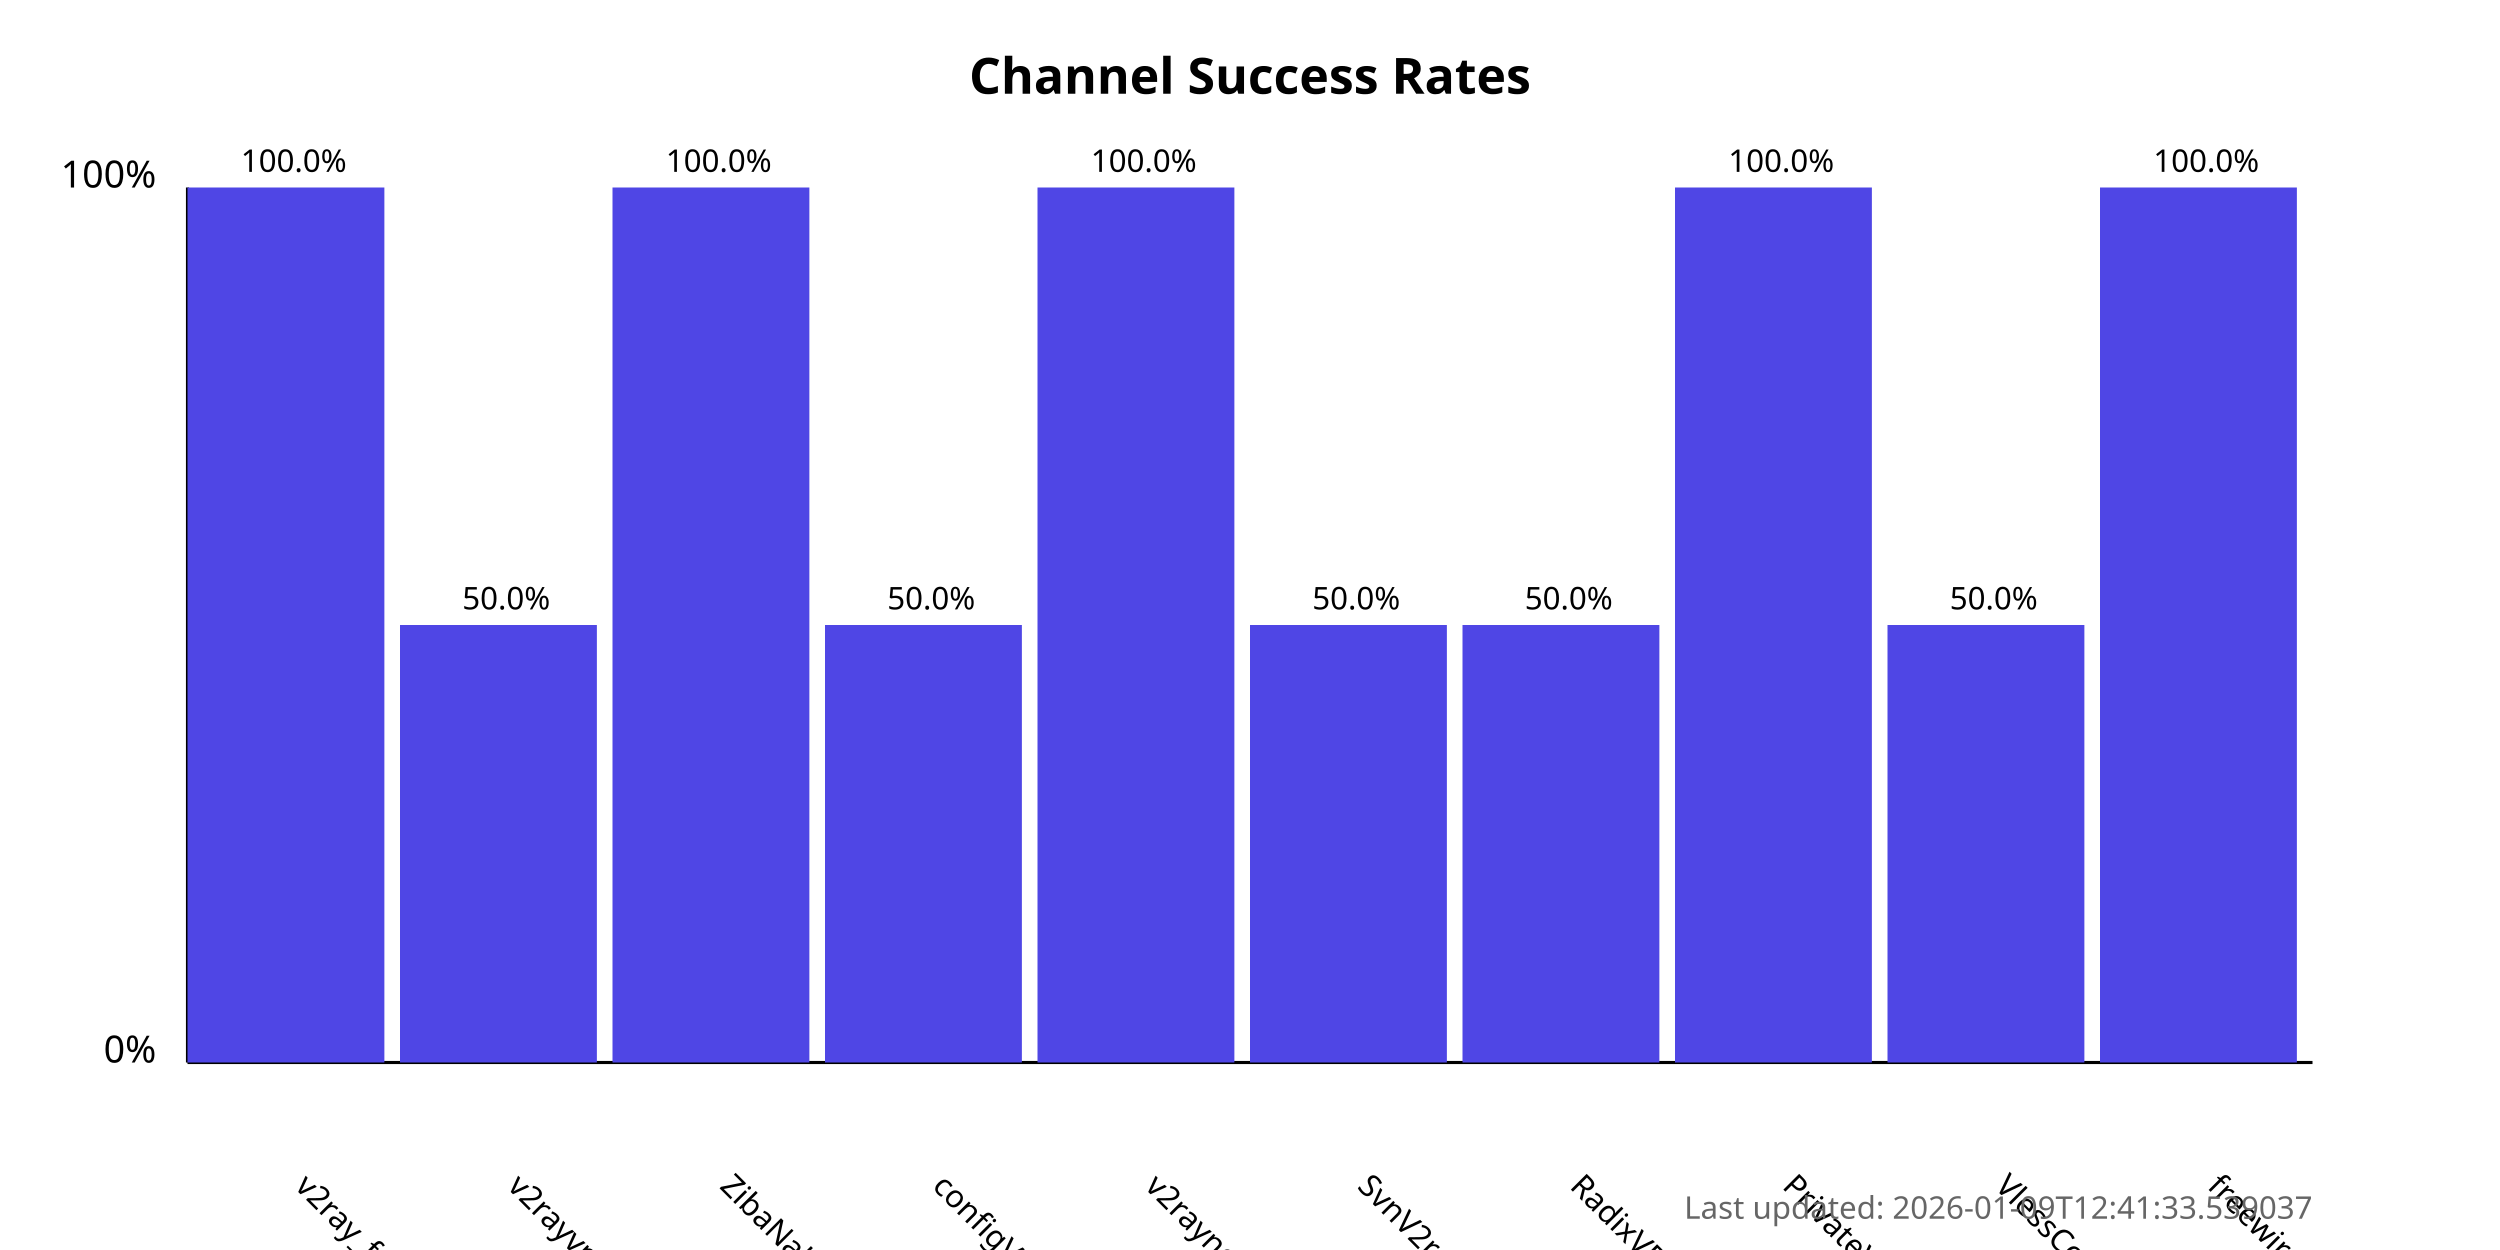
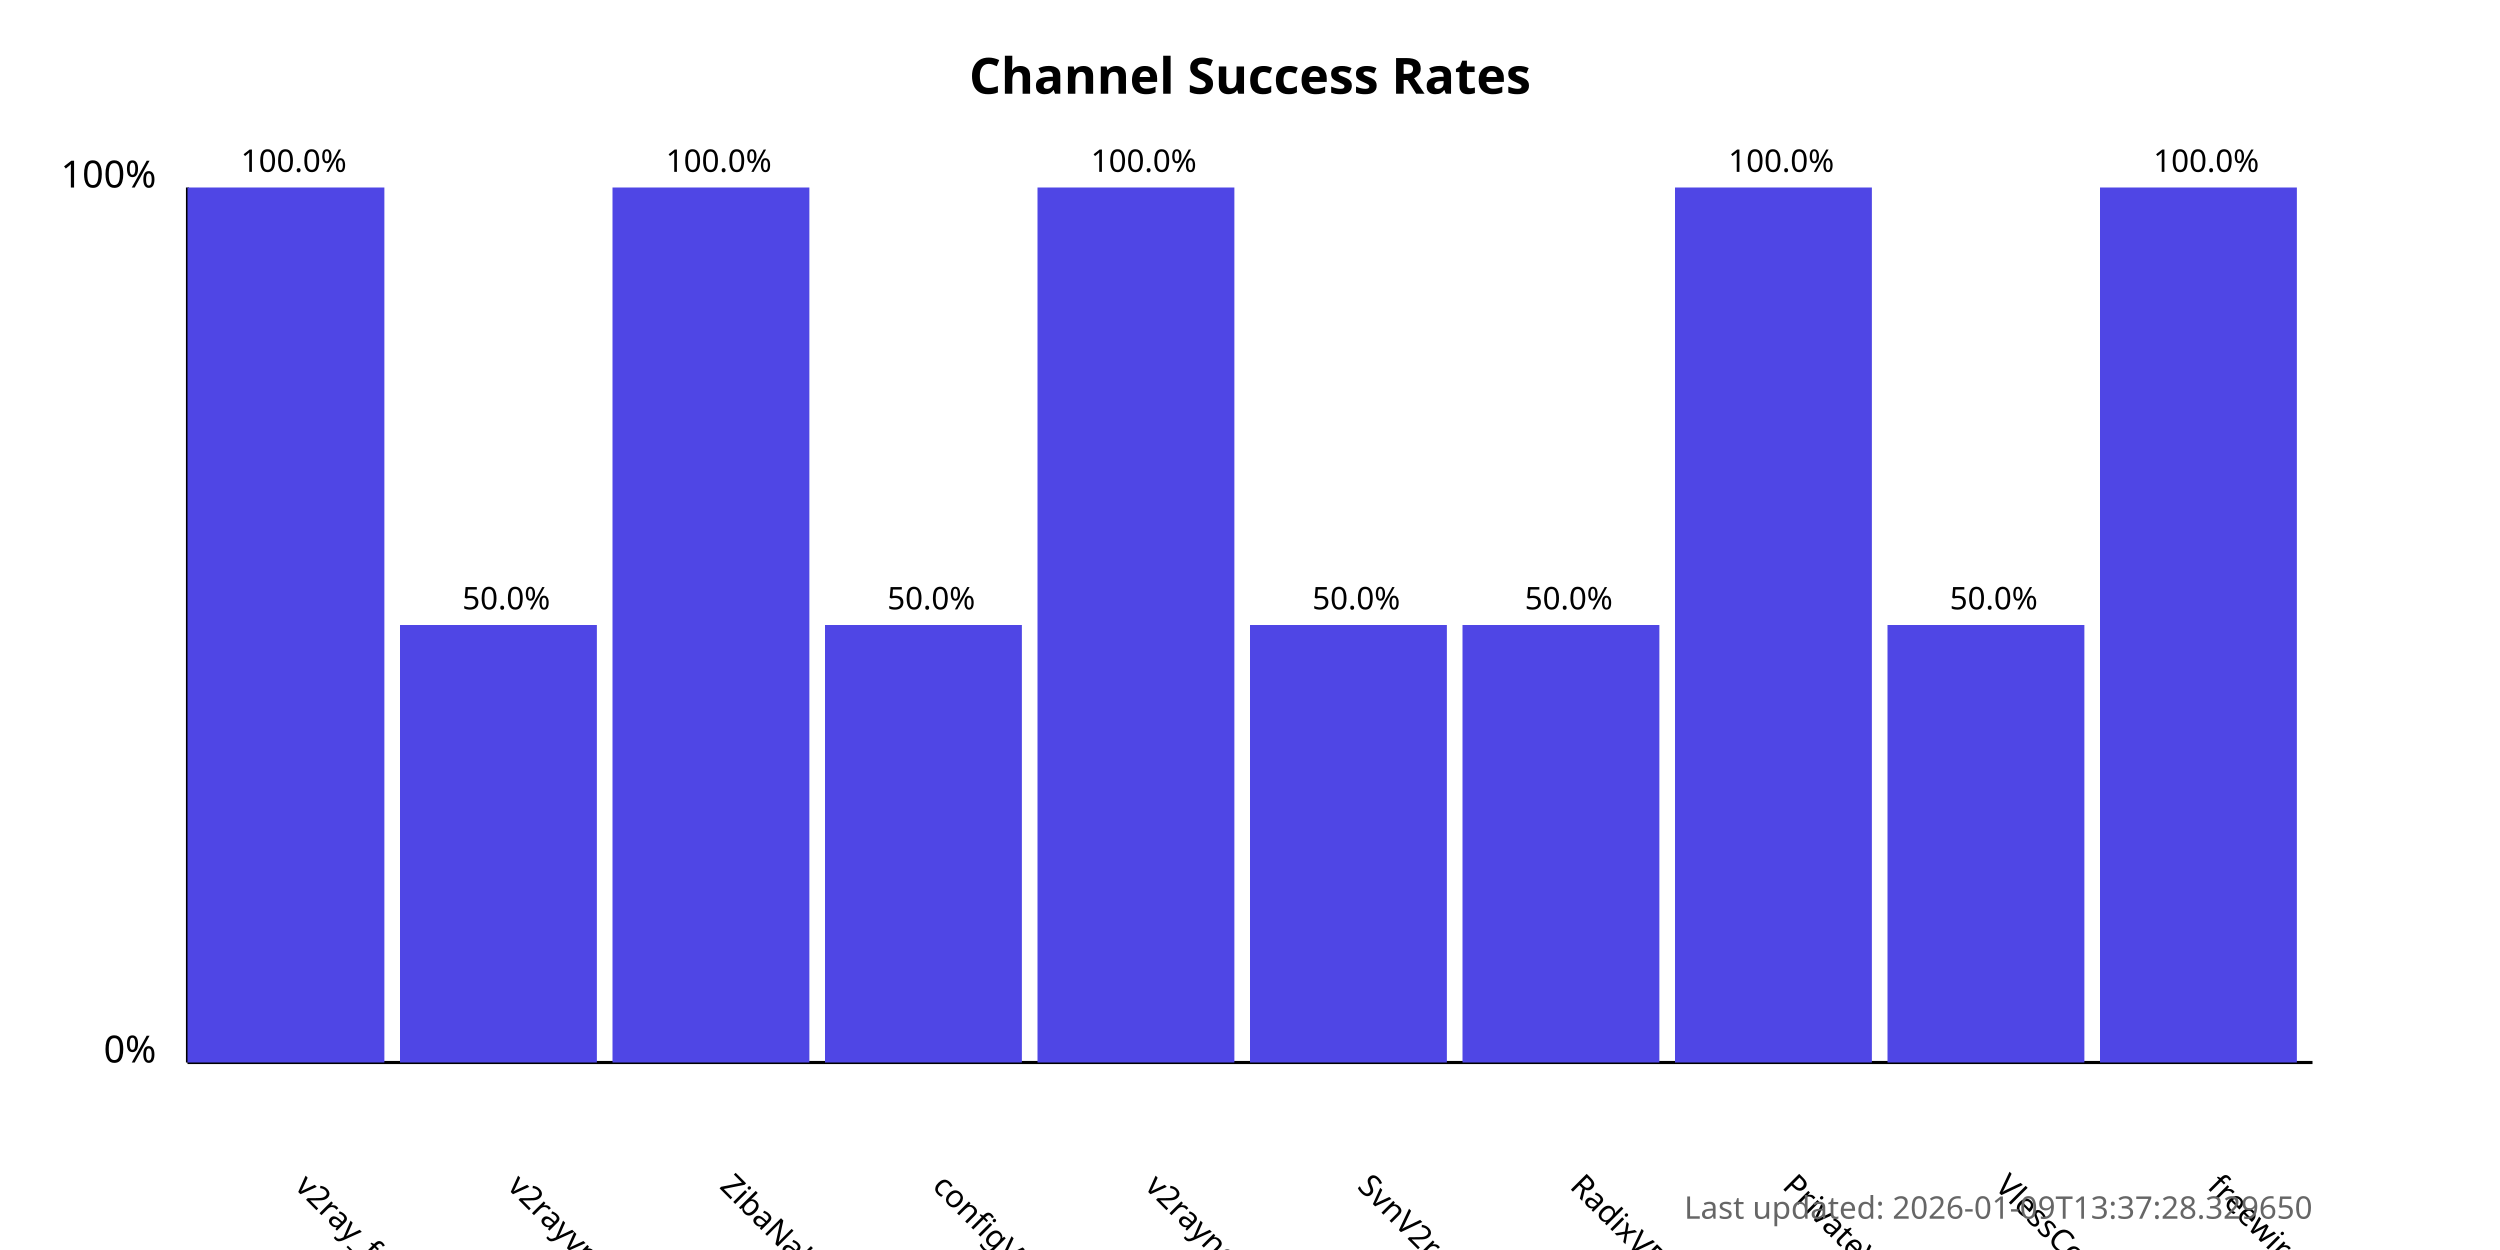
<svg xmlns="http://www.w3.org/2000/svg" width="800" height="400">
  <style>
            .chart-title { font: bold 16px sans-serif; }
            .axis-label { font: 12px sans-serif; }
            .tick-label { font: 10px sans-serif; }
            .bar { fill: #4f46e5; }
            .bar:hover { fill: #6366f1; }
            .timestamp { font: 10px sans-serif; fill: #666; }
        </style>
  <text x="400.0" y="30" text-anchor="middle" class="chart-title">
            Channel Success Rates
        </text>
  <line x1="60" y1="340" x2="60" y2="60" stroke="black" stroke-width="1" />
  <line x1="60" y1="340" x2="740" y2="340" stroke="black" stroke-width="1" />
  <text x="50" y="340" text-anchor="end" class="axis-label">0%</text>
  <text x="50" y="60" text-anchor="end" class="axis-label">100%</text>
  <g>
    <rect x="60" y="60.0" width="63.0" height="280.0" class="bar" />
    <text x="94.0" y="380" transform="rotate(45, 94.0, 380)" text-anchor="start" class="tick-label">
                v2ray_free_conf
            </text>
    <text x="94.0" y="55.0" text-anchor="middle" class="tick-label">
                100.0%
            </text>
  </g>
  <g>
    <rect x="128.0" y="200.0" width="63.0" height="140.0" class="bar" />
    <text x="162.0" y="380" transform="rotate(45, 162.0, 380)" text-anchor="start" class="tick-label">
                v2rayvpno
            </text>
    <text x="162.0" y="195.0" text-anchor="middle" class="tick-label">
                50.0%
            </text>
  </g>
  <g>
    <rect x="196.0" y="60.0" width="63.0" height="280.0" class="bar" />
    <text x="230.0" y="380" transform="rotate(45, 230.0, 380)" text-anchor="start" class="tick-label">
                ZibaNabz
            </text>
    <text x="230.0" y="55.0" text-anchor="middle" class="tick-label">
                100.0%
            </text>
  </g>
  <g>
    <rect x="264.0" y="200.0" width="63.0" height="140.0" class="bar" />
    <text x="298.0" y="380" transform="rotate(45, 298.0, 380)" text-anchor="start" class="tick-label">
                configV2rayForFree
            </text>
    <text x="298.0" y="195.0" text-anchor="middle" class="tick-label">
                50.0%
            </text>
  </g>
  <g>
    <rect x="332.0" y="60.0" width="63.0" height="280.0" class="bar" />
    <text x="366.0" y="380" transform="rotate(45, 366.0, 380)" text-anchor="start" class="tick-label">
                v2rayngvpn
            </text>
    <text x="366.0" y="55.0" text-anchor="middle" class="tick-label">
                100.0%
            </text>
  </g>
  <g>
    <rect x="400.0" y="200.0" width="63.0" height="140.0" class="bar" />
    <text x="434.0" y="380" transform="rotate(45, 434.0, 380)" text-anchor="start" class="tick-label">
                SvnV2ray
            </text>
    <text x="434.0" y="195.0" text-anchor="middle" class="tick-label">
                50.0%
            </text>
  </g>
  <g>
    <rect x="468.0" y="200.0" width="63.0" height="140.0" class="bar" />
    <text x="502.0" y="380" transform="rotate(45, 502.0, 380)" text-anchor="start" class="tick-label">
                RadixVPN
            </text>
    <text x="502.0" y="195.0" text-anchor="middle" class="tick-label">
                50.0%
            </text>
  </g>
  <g>
    <rect x="536.0" y="60.0" width="63.0" height="280.0" class="bar" />
    <text x="570.0" y="380" transform="rotate(45, 570.0, 380)" text-anchor="start" class="tick-label">
                PrivateVPNs
            </text>
    <text x="570.0" y="55.0" text-anchor="middle" class="tick-label">
                100.0%
            </text>
  </g>
  <g>
    <rect x="604.0" y="200.0" width="63.0" height="140.0" class="bar" />
    <text x="638.0" y="380" transform="rotate(45, 638.0, 380)" text-anchor="start" class="tick-label">
                VlessConfig
            </text>
    <text x="638.0" y="195.0" text-anchor="middle" class="tick-label">
                50.0%
            </text>
  </g>
  <g>
    <rect x="672.0" y="60.0" width="63.0" height="280.0" class="bar" />
    <text x="706.0" y="380" transform="rotate(45, 706.0, 380)" text-anchor="start" class="tick-label">
                freewireguard
            </text>
    <text x="706.0" y="55.0" text-anchor="middle" class="tick-label">
                100.0%
            </text>
  </g>
  <text x="740" y="390" text-anchor="end" class="timestamp">
-             Last updated: 2026-01-09T12:41:33.539037
+             Last updated: 2026-01-09T13:37:28.329650
        </text>
</svg>
